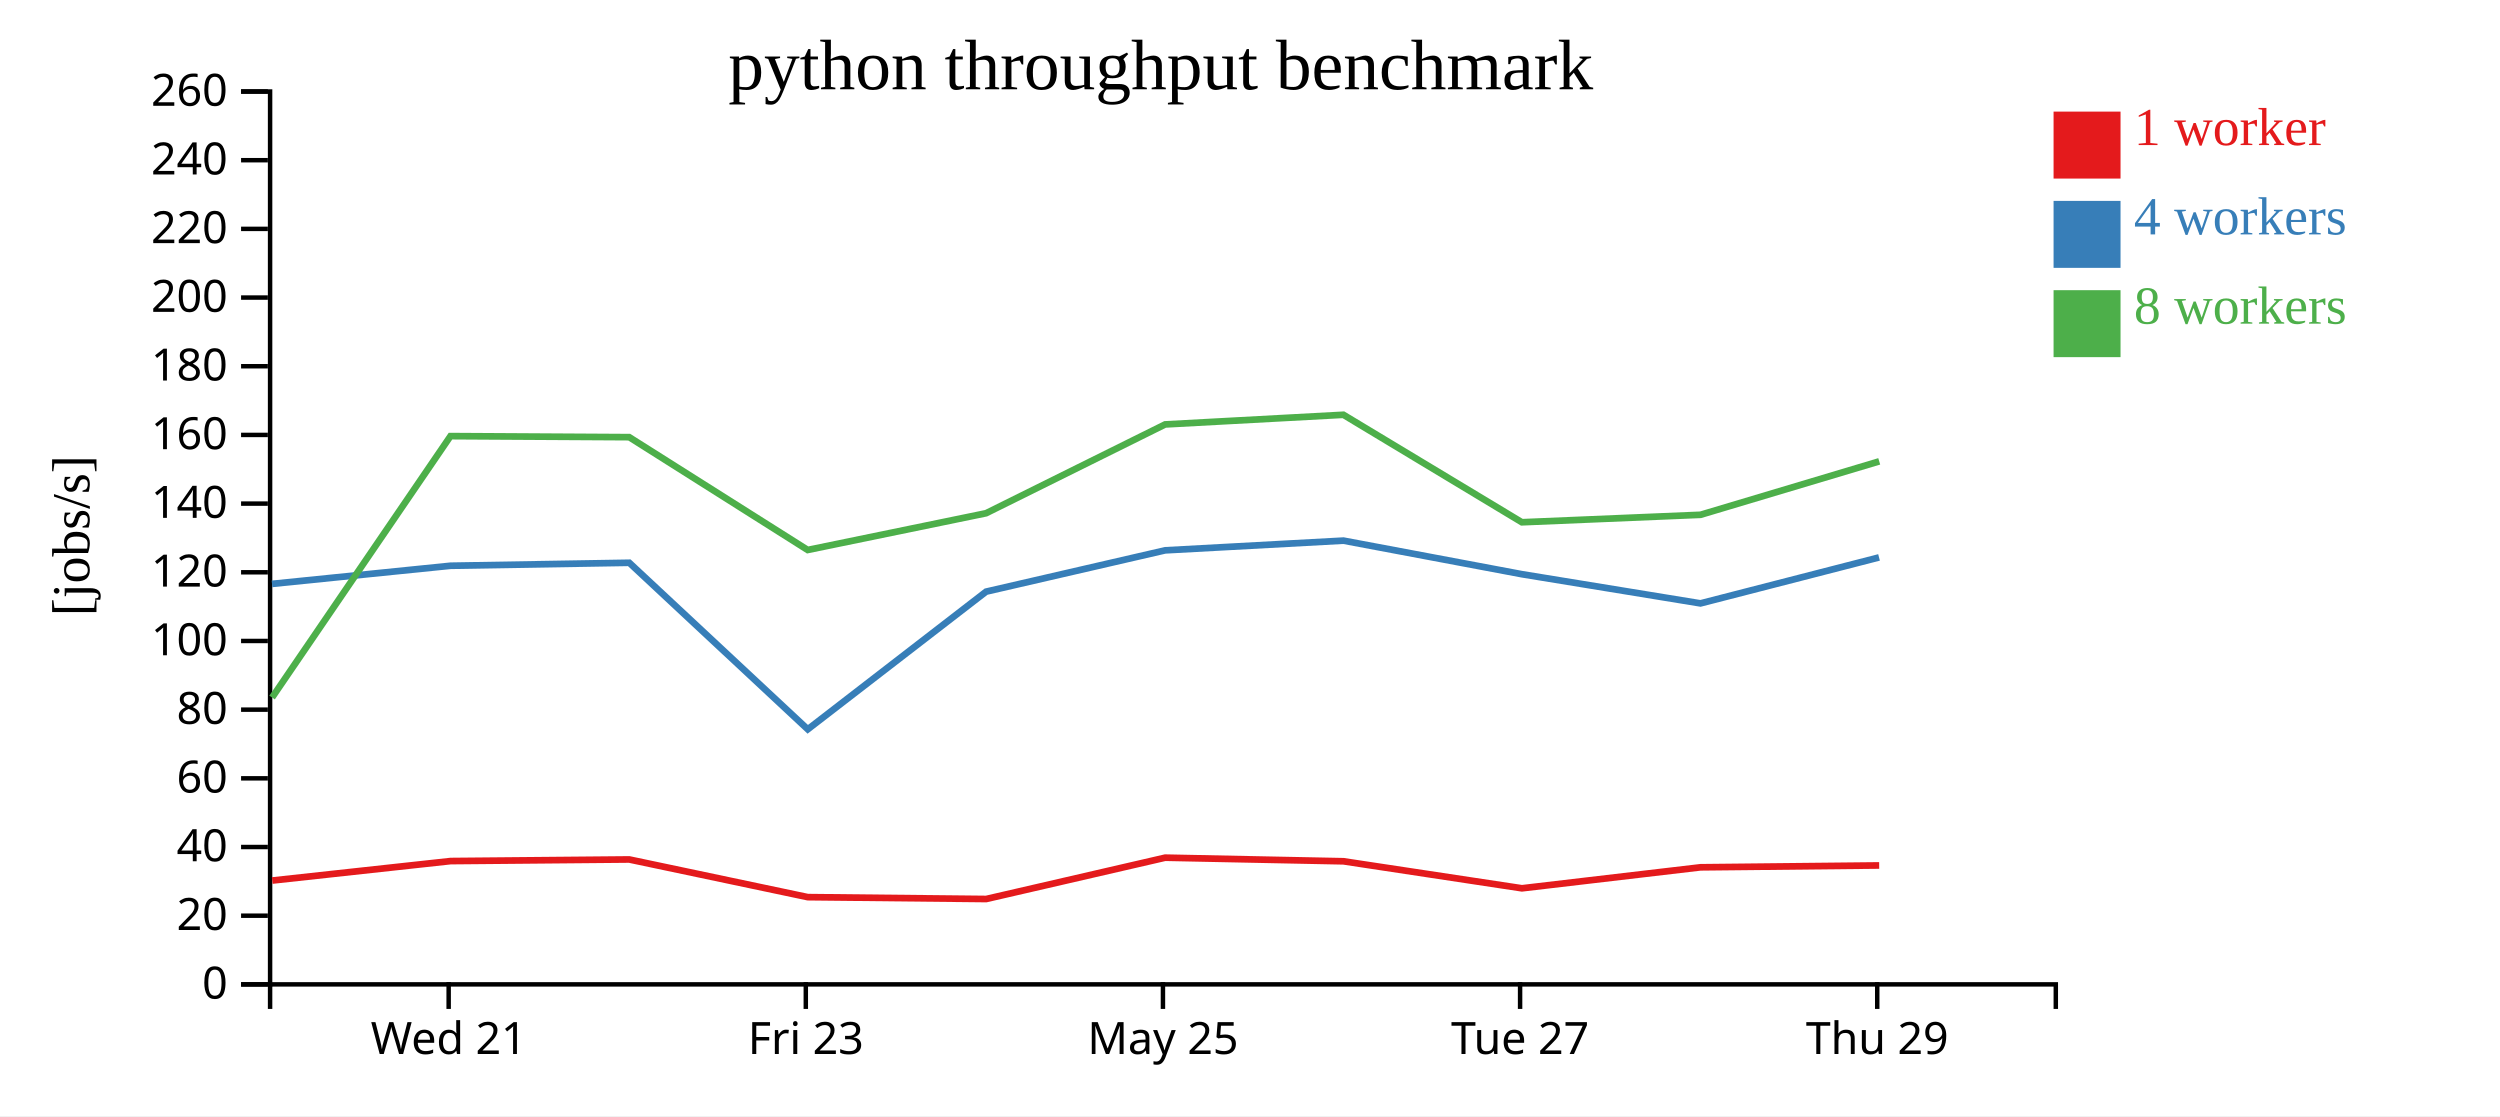
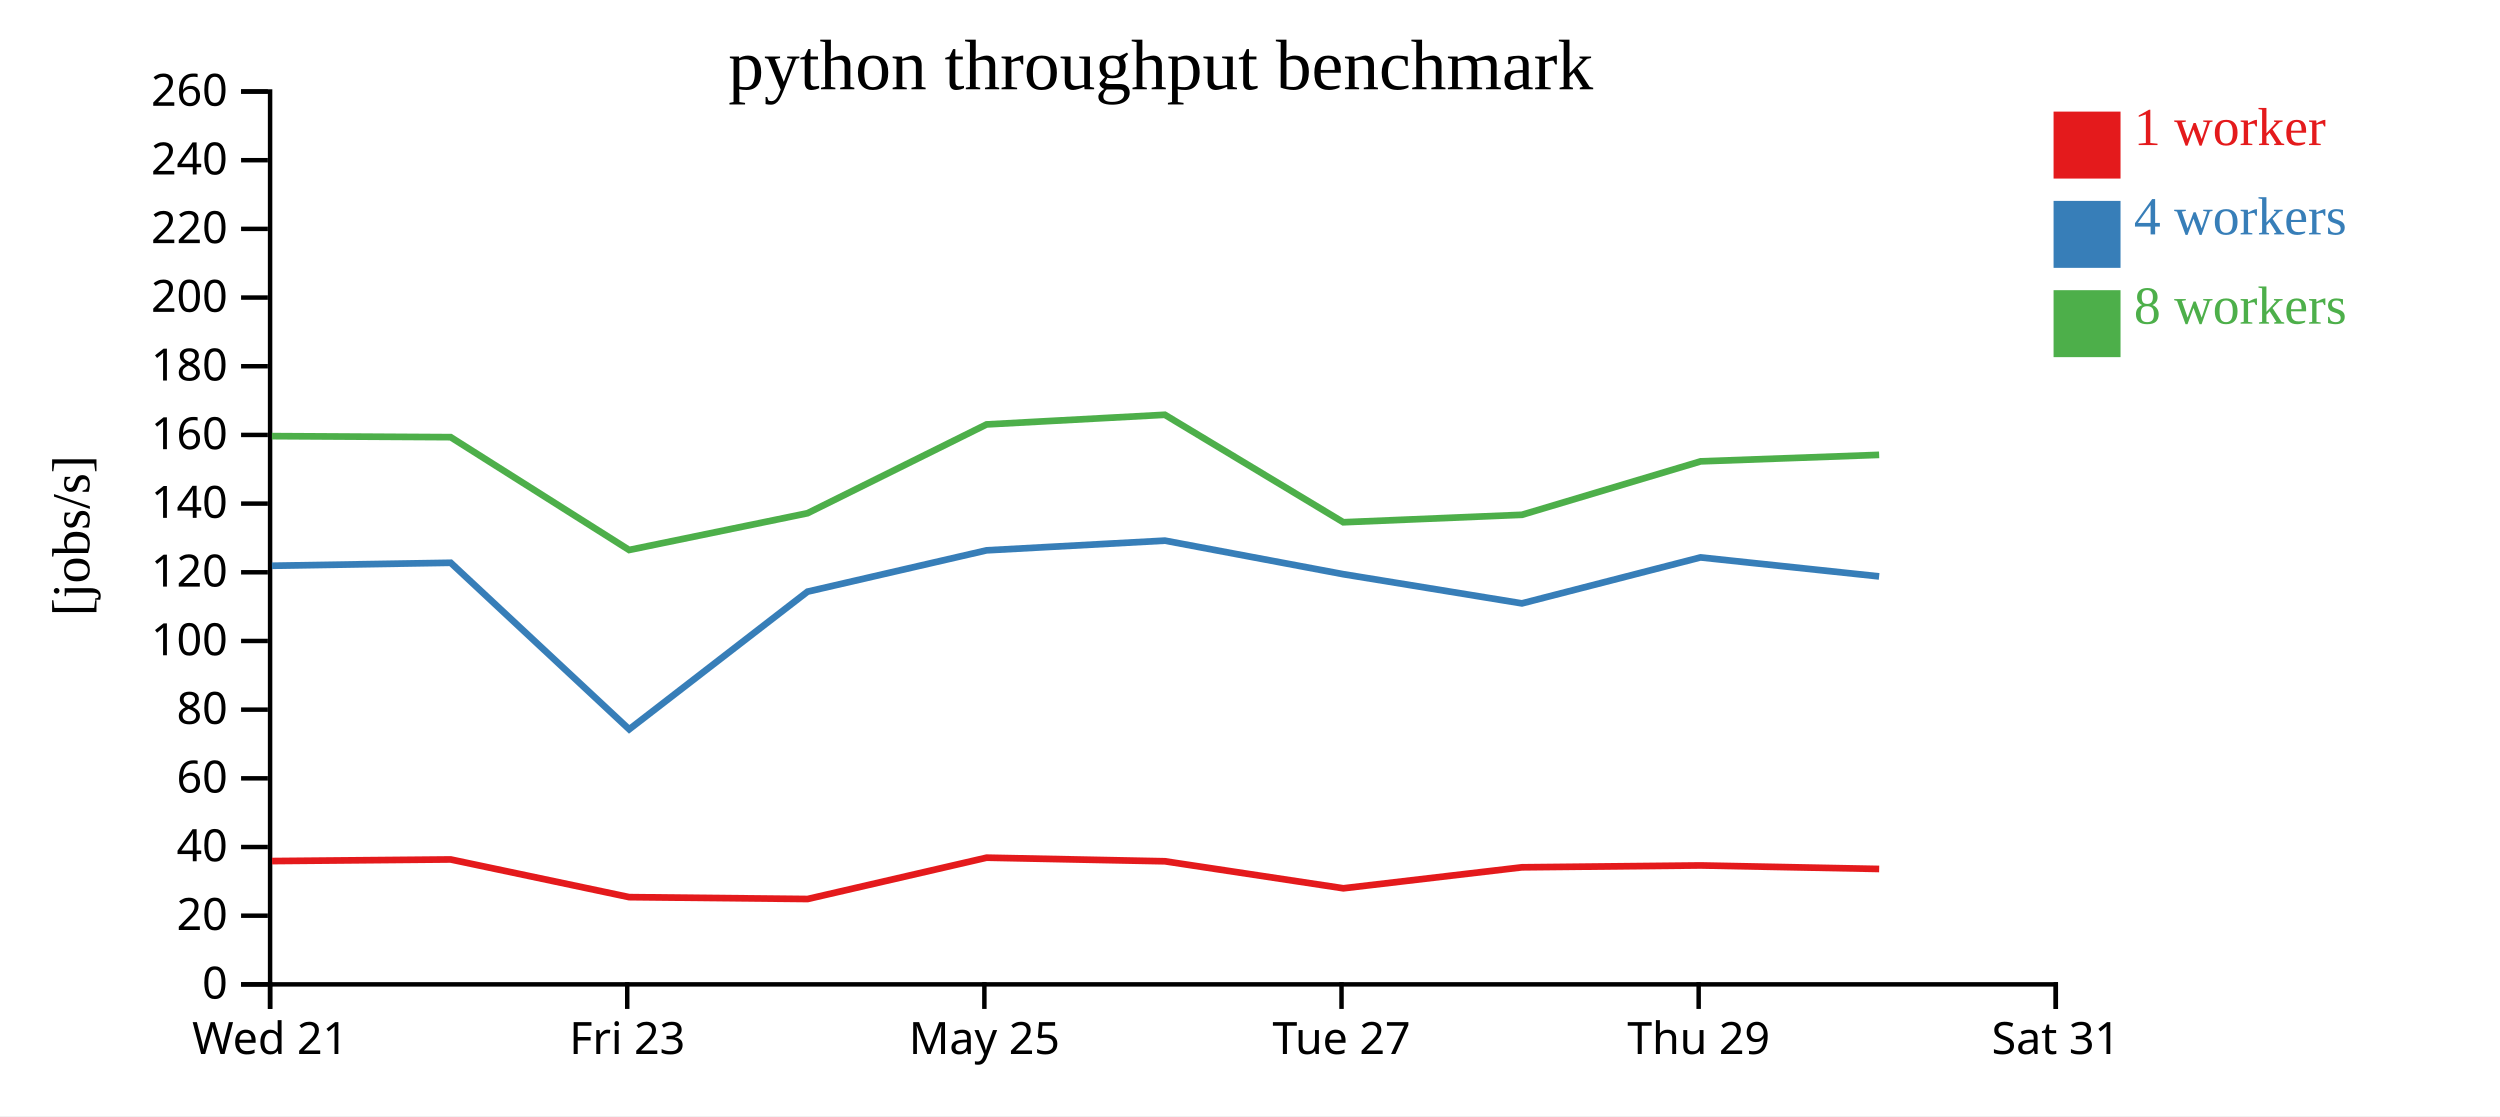
<svg xmlns="http://www.w3.org/2000/svg" width="560" height="250">
  <rect width="100%" height="100%" fill="white" />
  <g transform="translate(60,20)">
    <g transform="translate(0,200)" fill="none" font-size="10" font-family="sans-serif" text-anchor="middle">
      <path class="domain" stroke="currentColor" d="M0.5,6V0.5H400.5V6" />
-       <g class="tick" opacity="1" transform="translate(40.5,0)">
+       <g class="tick" opacity="1" transform="translate(0.5,0)">
        <line stroke="currentColor" y2="6" />
        <text fill="currentColor" y="9" dy="0.71em">Wed 21</text>
      </g>
-       <g class="tick" opacity="1" transform="translate(120.5,0)">
+       <g class="tick" opacity="1" transform="translate(80.5,0)">
        <line stroke="currentColor" y2="6" />
        <text fill="currentColor" y="9" dy="0.71em">Fri 23</text>
      </g>
-       <g class="tick" opacity="1" transform="translate(200.5,0)">
+       <g class="tick" opacity="1" transform="translate(160.5,0)">
        <line stroke="currentColor" y2="6" />
        <text fill="currentColor" y="9" dy="0.71em">May 25</text>
      </g>
-       <g class="tick" opacity="1" transform="translate(280.5,0)">
+       <g class="tick" opacity="1" transform="translate(240.5,0)">
        <line stroke="currentColor" y2="6" />
        <text fill="currentColor" y="9" dy="0.71em">Tue 27</text>
      </g>
-       <g class="tick" opacity="1" transform="translate(360.5,0)">
+       <g class="tick" opacity="1" transform="translate(320.5,0)">
        <line stroke="currentColor" y2="6" />
        <text fill="currentColor" y="9" dy="0.71em">Thu 29</text>
+       </g>
+       <g class="tick" opacity="1" transform="translate(400.5,0)">
+         <line stroke="currentColor" y2="6" />
+         <text fill="currentColor" y="9" dy="0.71em">Sat 31</text>
      </g>
    </g>
    <g fill="none" font-size="10" font-family="sans-serif" text-anchor="end">
      <path class="domain" stroke="currentColor" d="M-6,200.5H0.5V0.5H-6" />
      <g class="tick" opacity="1" transform="translate(0,200.5)">
        <line stroke="currentColor" x2="-6" />
        <text fill="currentColor" x="-9" dy="0.32em">0</text>
      </g>
      <g class="tick" opacity="1" transform="translate(0,185.1154)">
        <line stroke="currentColor" x2="-6" />
        <text fill="currentColor" x="-9" dy="0.32em">20</text>
      </g>
      <g class="tick" opacity="1" transform="translate(0,169.7308)">
        <line stroke="currentColor" x2="-6" />
        <text fill="currentColor" x="-9" dy="0.32em">40</text>
      </g>
      <g class="tick" opacity="1" transform="translate(0,154.3462)">
        <line stroke="currentColor" x2="-6" />
        <text fill="currentColor" x="-9" dy="0.32em">60</text>
      </g>
      <g class="tick" opacity="1" transform="translate(0,138.9615)">
        <line stroke="currentColor" x2="-6" />
        <text fill="currentColor" x="-9" dy="0.32em">80</text>
      </g>
      <g class="tick" opacity="1" transform="translate(0,123.5769)">
        <line stroke="currentColor" x2="-6" />
        <text fill="currentColor" x="-9" dy="0.32em">100</text>
      </g>
      <g class="tick" opacity="1" transform="translate(0,108.1923)">
        <line stroke="currentColor" x2="-6" />
        <text fill="currentColor" x="-9" dy="0.32em">120</text>
      </g>
      <g class="tick" opacity="1" transform="translate(0,92.80769)">
        <line stroke="currentColor" x2="-6" />
        <text fill="currentColor" x="-9" dy="0.32em">140</text>
      </g>
      <g class="tick" opacity="1" transform="translate(0,77.42308)">
        <line stroke="currentColor" x2="-6" />
        <text fill="currentColor" x="-9" dy="0.32em">160</text>
      </g>
      <g class="tick" opacity="1" transform="translate(0,62.03846)">
        <line stroke="currentColor" x2="-6" />
        <text fill="currentColor" x="-9" dy="0.32em">180</text>
      </g>
      <g class="tick" opacity="1" transform="translate(0,46.65385)">
        <line stroke="currentColor" x2="-6" />
        <text fill="currentColor" x="-9" dy="0.32em">200</text>
      </g>
      <g class="tick" opacity="1" transform="translate(0,31.26923)">
        <line stroke="currentColor" x2="-6" />
        <text fill="currentColor" x="-9" dy="0.32em">220</text>
      </g>
      <g class="tick" opacity="1" transform="translate(0,15.88462)">
        <line stroke="currentColor" x2="-6" />
        <text fill="currentColor" x="-9" dy="0.32em">240</text>
      </g>
      <g class="tick" opacity="1" transform="translate(0,0.5)">
        <line stroke="currentColor" x2="-6" />
        <text fill="currentColor" x="-9" dy="0.32em">260</text>
      </g>
    </g>
    <text text-anchor="middle" style="font-size: 12px" transform="rotate(-90)" y="-40" x="-100">[jobs/s]</text>
    <text text-anchor="middle" style="font-size: 16px" y="0" x="200">python throughput benchmark</text>
-     <path class="line" fill="none" stroke="#e41a1c" stroke-width="1.5" d="M0.983,177.24L40.935,172.88L80.942,172.518L120.942,180.96L160.907,181.377L200.999,172.119L240.939,172.928L280.912,178.979L320.921,174.277L360.935,173.861" />
-     <path class="line" fill="none" stroke="#377eb8" stroke-width="1.5" d="M0.927,110.79L40.914,106.73L80.959,106.062L120.939,143.364L160.89,112.528L200.995,103.274L240.929,101.102L280.89,108.621L320.907,115.158L360.904,104.861" />
-     <path class="line" fill="none" stroke="#4daf4a" stroke-width="1.5" d="M0.944,136.245L40.908,77.693L80.943,77.926L120.922,103.193L160.883,94.962L200.987,75.071L240.922,72.91L280.9,96.987L320.923,95.314L360.947,83.344" />
+     <path class="line" fill="none" stroke="#e41a1c" stroke-width="1.5" d="M0.935,172.88L40.942,172.518L80.942,180.96L120.907,181.377L160.999,172.119L200.939,172.928L240.912,178.979L280.921,174.277L320.935,173.861L360.936,174.648" />
+     <path class="line" fill="none" stroke="#377eb8" stroke-width="1.5" d="M0.914,106.73L40.959,106.062L80.939,143.364L120.89,112.528L160.995,103.274L200.929,101.102L240.89,108.621L280.907,115.158L320.904,104.861L360.925,109.117" />
+     <path class="line" fill="none" stroke="#4daf4a" stroke-width="1.5" d="M0.908,77.693L40.943,77.926L80.922,103.193L120.883,94.962L160.987,75.071L200.922,72.91L240.9,96.987L280.923,95.314L320.947,83.344L360.93,81.887" />
    <rect class="dot" x="400" y="5" width="15" height="15" style="fill: #e41a1c;" />
    <rect class="dot" x="400" y="25" width="15" height="15" style="fill: #377eb8;" />
    <rect class="dot" x="400" y="45" width="15" height="15" style="fill: #4daf4a;" />
    <text class="label" x="418" y="12.5" style="fill: #e41a1c; alignment-baseline: middle;" text-anchor="left">1 worker</text>
    <text class="label" x="418" y="32.5" style="fill: #377eb8; alignment-baseline: middle;" text-anchor="left">4 workers</text>
    <text class="label" x="418" y="52.5" style="fill: #4daf4a; alignment-baseline: middle;" text-anchor="left">8 workers</text>
  </g>
</svg>
